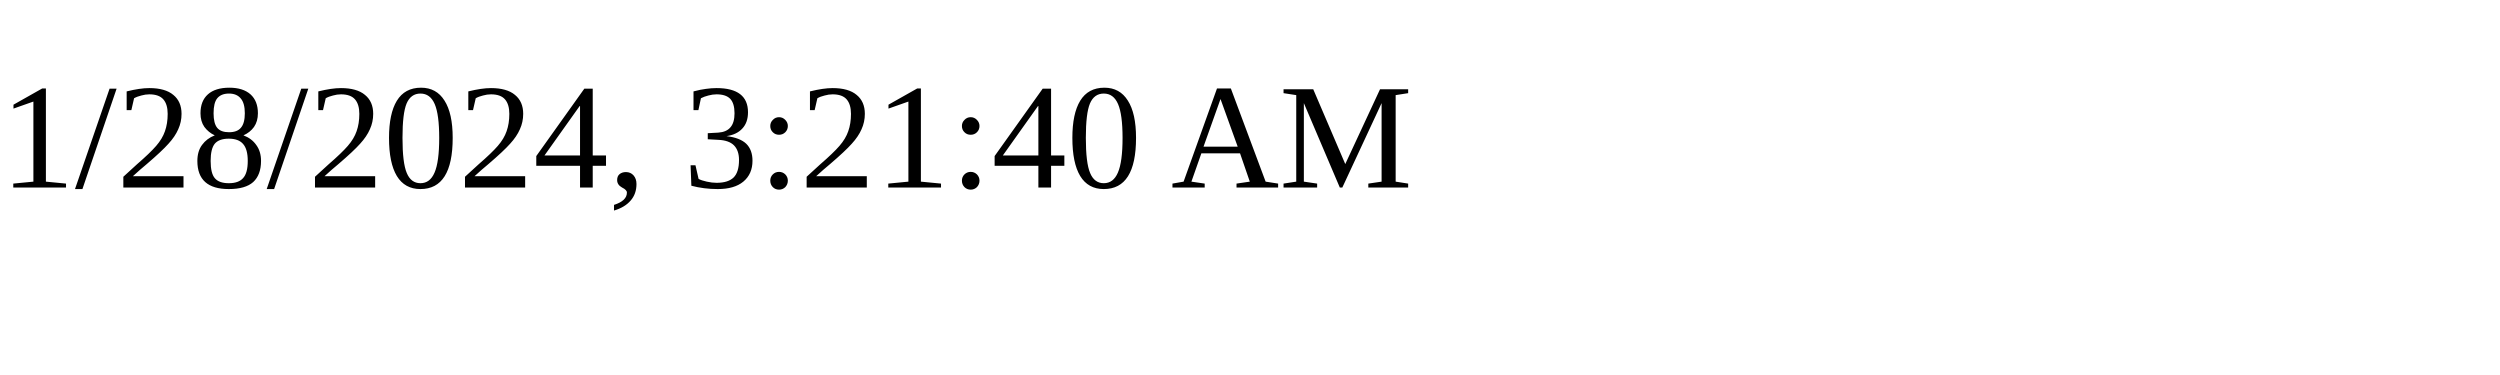
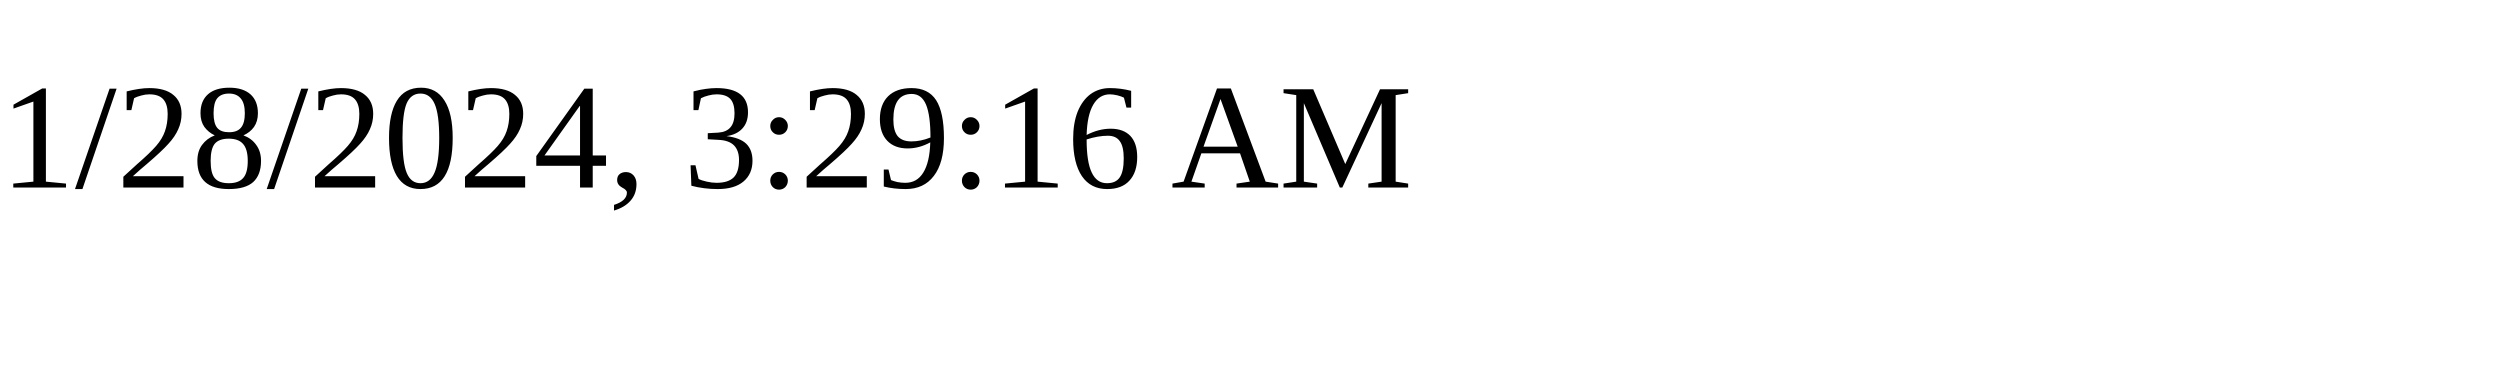
<svg xmlns="http://www.w3.org/2000/svg" height="30" width="200">
-   <text x="0" y="15">1/28/2024, 3:21:40 AM</text>
+   <text x="0" y="15">1/28/2024, 3:29:16 AM</text>
</svg>
